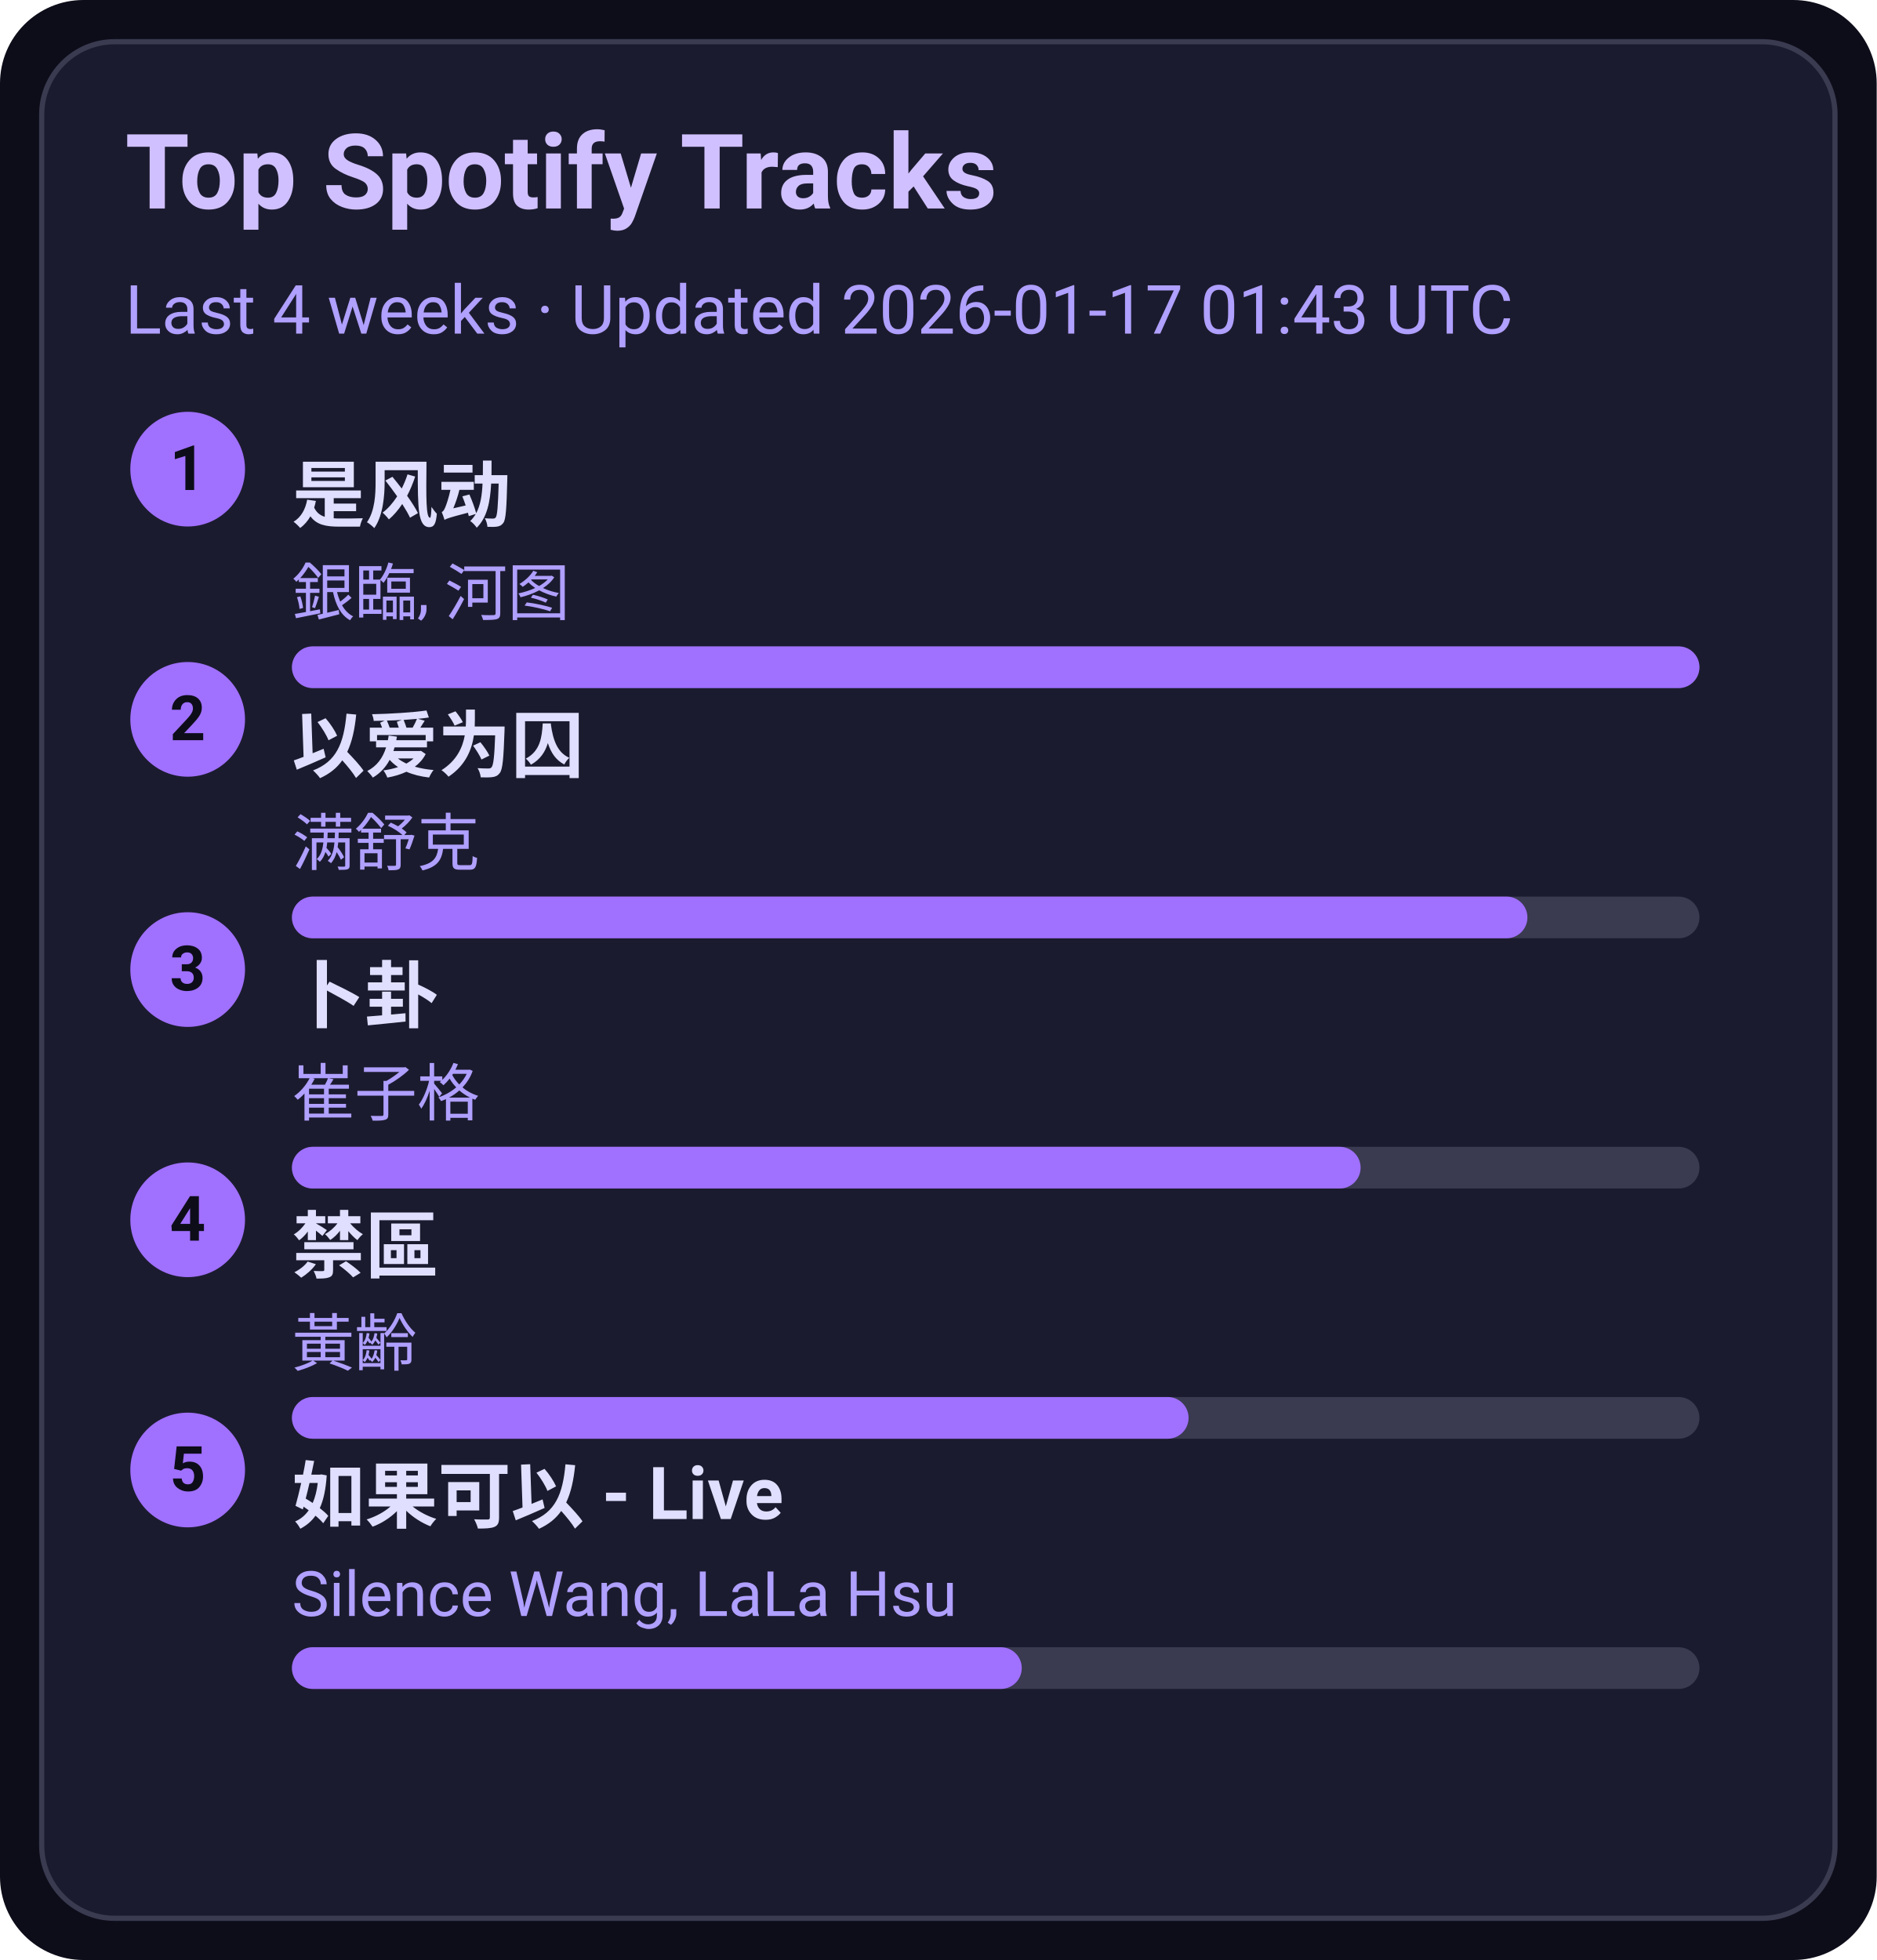
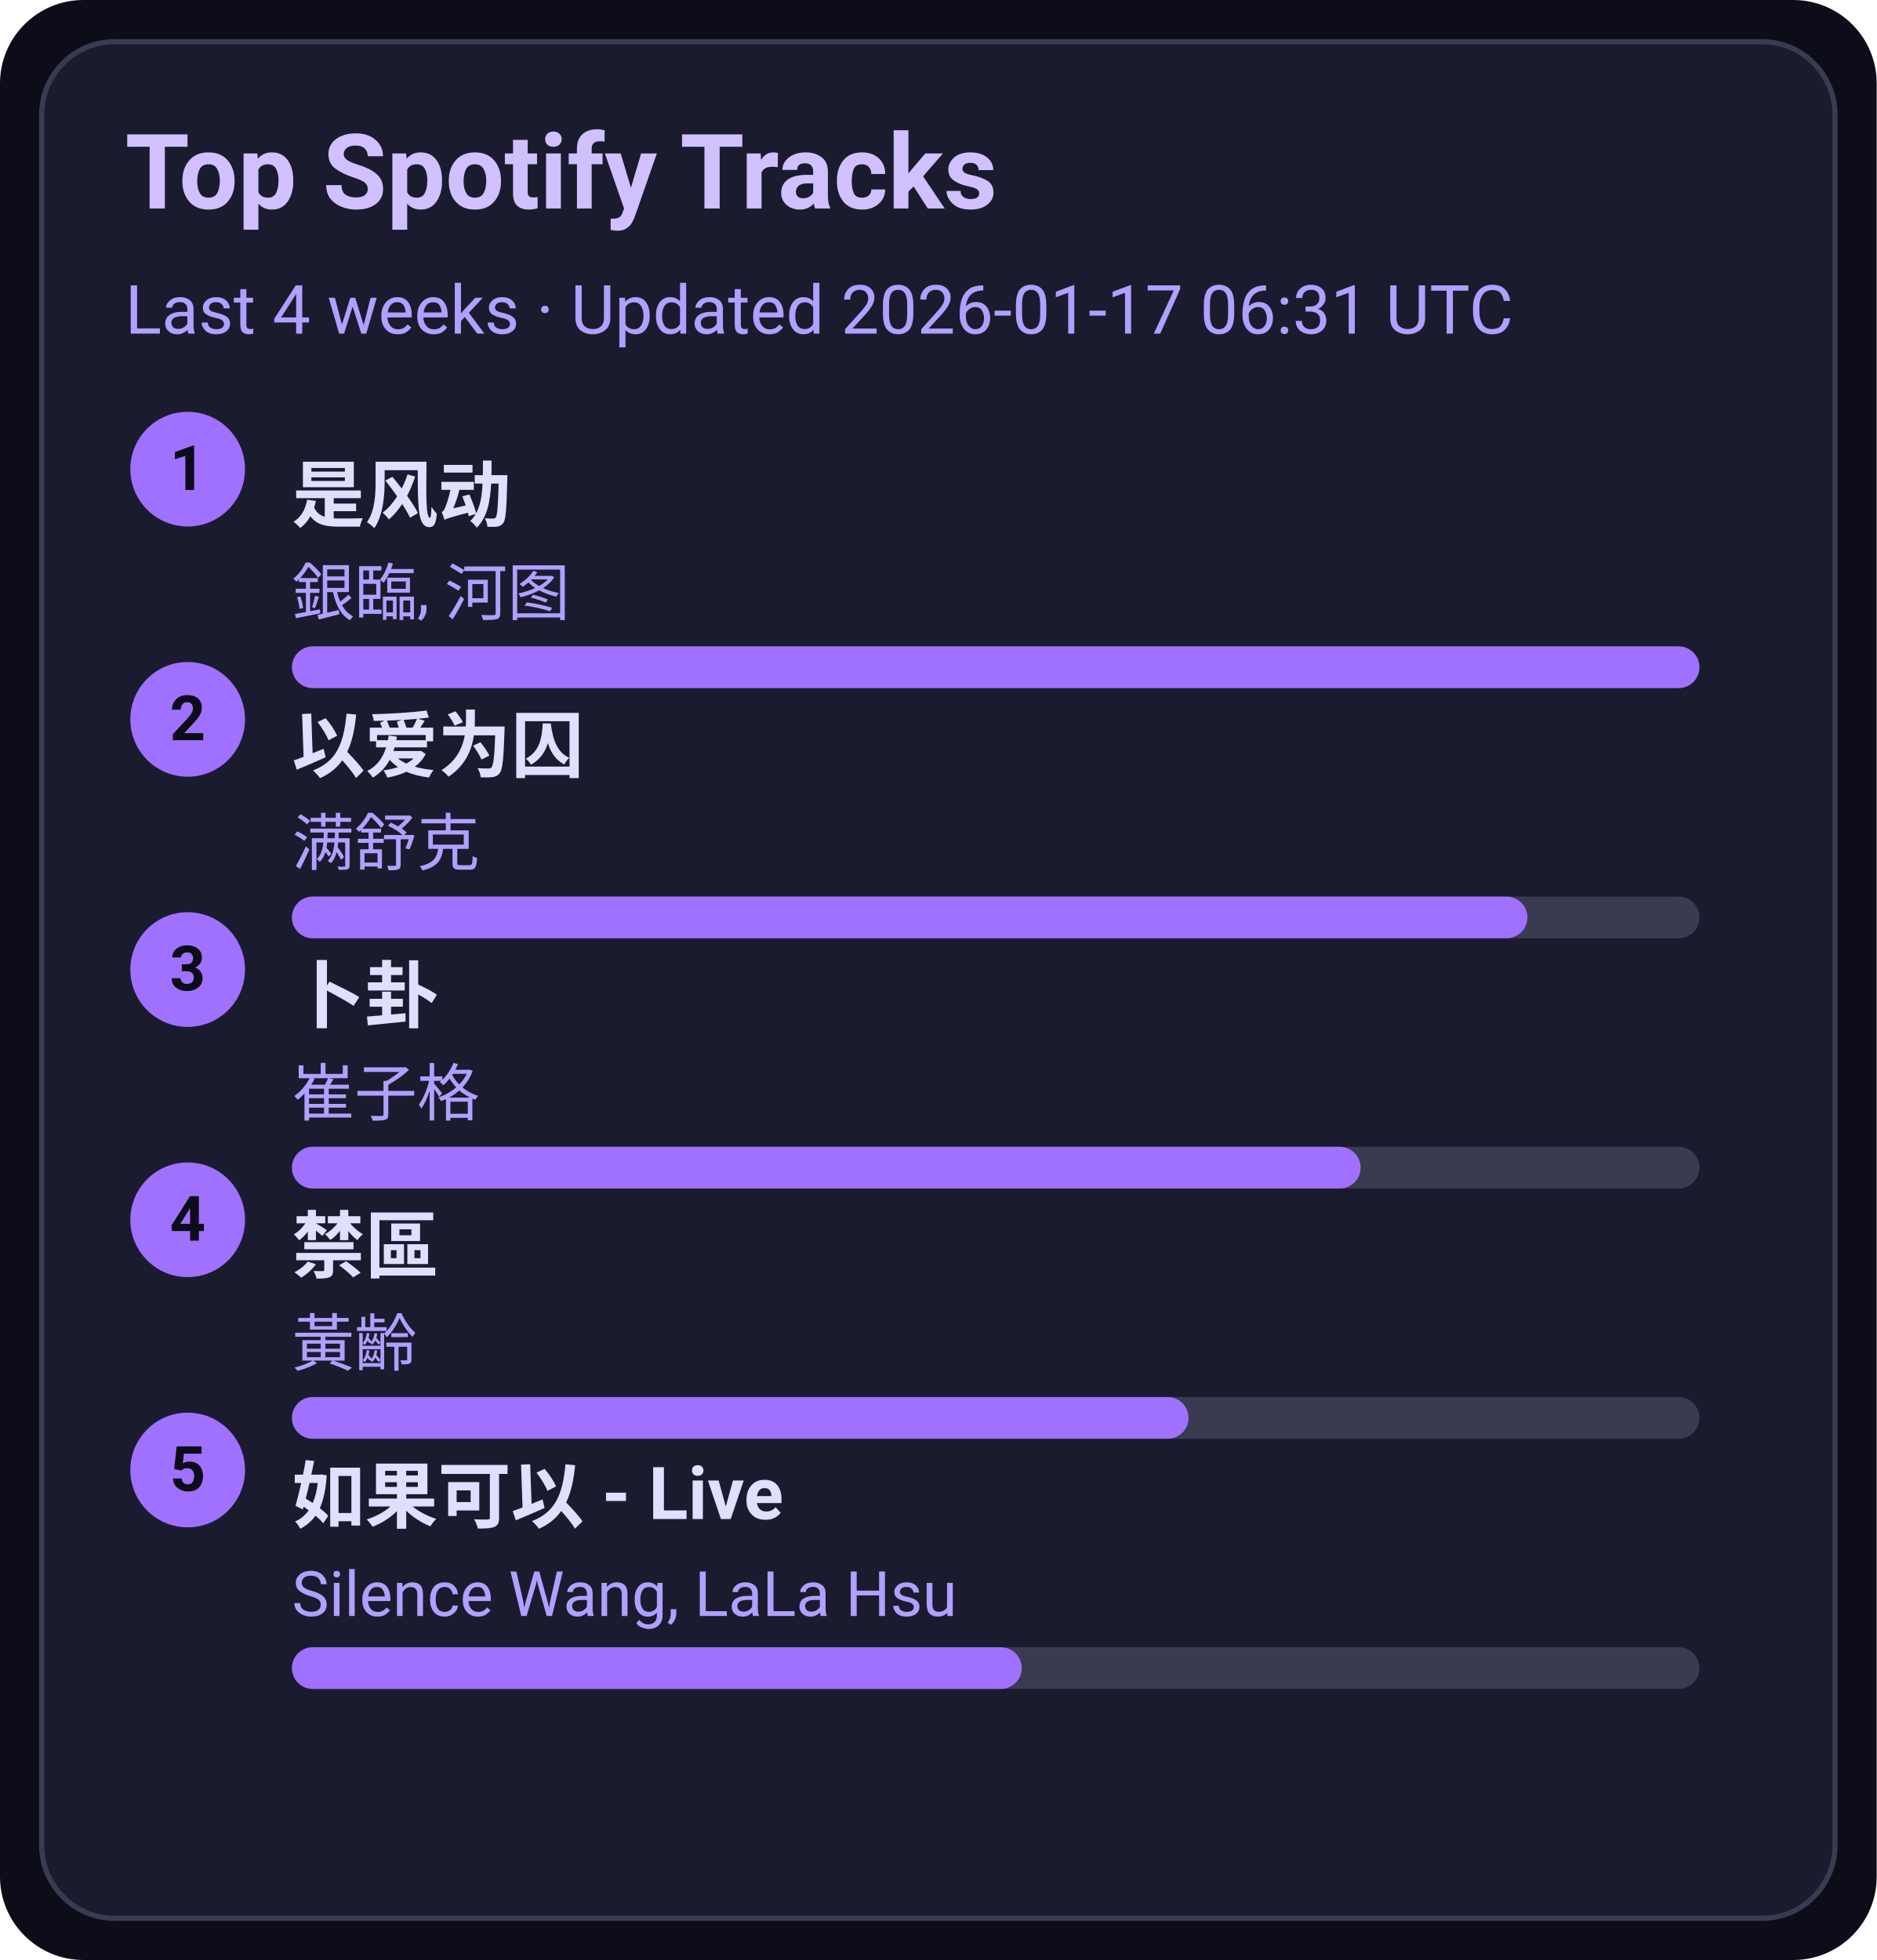
<svg xmlns="http://www.w3.org/2000/svg" width="360" height="376" viewBox="0 0 360 376">
  <style>text{font-family:-apple-system,BlinkMacSystemFont,Segoe UI,Roboto,Ubuntu,Helvetica Neue,Arial,Noto Sans,sans-serif}</style>
  <rect width="360" height="376" rx="16" fill="#0d0d1a" />
  <rect x="8" y="8" width="344" height="360" rx="14" fill="#1b1b2f" stroke="#3a3a50" />
  <text x="24" y="40" font-size="20" fill="#d0c0ff" font-weight="600">Top Spotify Tracks</text>
-   <text x="24" y="64" font-size="13" fill="#b0a0ff">Last 4 weeks · Updated 2026-01-17 01:43 UTC</text>
+   <text x="24" y="64" font-size="13" fill="#b0a0ff">Last 4 weeks · Updated 2026-01-17 06:31 UTC</text>
  <circle cx="36" cy="90" r="11" fill="#a070ff" />
  <text x="36" y="94" text-anchor="middle" font-size="12" fill="#0d0d1a" font-weight="700">1</text>
  <a href="https://open.spotify.com/track/3lePQ8c4jq7bTePsXEmslh" target="_blank" rel="noopener noreferrer">
    <text x="56" y="100" font-size="14" fill="#e0dfff" font-weight="600">是风动</text>
  </a>
  <text x="56" y="118" font-size="12" fill="#b0a0ff">銀臨, 河图</text>
  <rect x="56" y="124" width="270" height="8" rx="4" fill="#3a3a50" />
  <rect x="56" y="124" width="270" height="8" rx="4" fill="#a070ff" />
  <circle cx="36" cy="138" r="11" fill="#a070ff" />
  <text x="36" y="142" text-anchor="middle" font-size="12" fill="#0d0d1a" font-weight="700">2</text>
  <a href="https://open.spotify.com/track/0RW2LEfGQK5BaIho6sSLqf" target="_blank" rel="noopener noreferrer">
    <text x="56" y="148" font-size="14" fill="#e0dfff" font-weight="600">以爱为囚</text>
  </a>
  <text x="56" y="166" font-size="12" fill="#b0a0ff">满舒克</text>
  <rect x="56" y="172" width="270" height="8" rx="4" fill="#3a3a50" />
  <rect x="56" y="172" width="237" height="8" rx="4" fill="#a070ff" />
  <circle cx="36" cy="186" r="11" fill="#a070ff" />
  <text x="36" y="190" text-anchor="middle" font-size="12" fill="#0d0d1a" font-weight="700">3</text>
  <a href="https://open.spotify.com/track/4ToeYifpQaikbYa7krOD6s" target="_blank" rel="noopener noreferrer">
    <text x="56" y="196" font-size="14" fill="#e0dfff" font-weight="600">卜卦</text>
  </a>
  <text x="56" y="214" font-size="12" fill="#b0a0ff">崔子格</text>
  <rect x="56" y="220" width="270" height="8" rx="4" fill="#3a3a50" />
  <rect x="56" y="220" width="205" height="8" rx="4" fill="#a070ff" />
  <circle cx="36" cy="234" r="11" fill="#a070ff" />
  <text x="36" y="238" text-anchor="middle" font-size="12" fill="#0d0d1a" font-weight="700">4</text>
  <a href="https://open.spotify.com/track/5HAMeMgu9hGL5a8ZwNz6cp" target="_blank" rel="noopener noreferrer">
    <text x="56" y="244" font-size="14" fill="#e0dfff" font-weight="600">禁區</text>
  </a>
  <text x="56" y="262" font-size="12" fill="#b0a0ff">黃齡</text>
  <rect x="56" y="268" width="270" height="8" rx="4" fill="#3a3a50" />
  <rect x="56" y="268" width="172" height="8" rx="4" fill="#a070ff" />
  <circle cx="36" cy="282" r="11" fill="#a070ff" />
  <text x="36" y="286" text-anchor="middle" font-size="12" fill="#0d0d1a" font-weight="700">5</text>
  <a href="https://open.spotify.com/track/6IF65dJzfmPcX7jwDegwoo" target="_blank" rel="noopener noreferrer">
    <text x="56" y="292" font-size="14" fill="#e0dfff" font-weight="600">如果可以 - Live</text>
  </a>
  <text x="56" y="310" font-size="12" fill="#b0a0ff">Silence Wang, LaLa Hsu</text>
  <rect x="56" y="316" width="270" height="8" rx="4" fill="#3a3a50" />
  <rect x="56" y="316" width="140" height="8" rx="4" fill="#a070ff" />
</svg>
